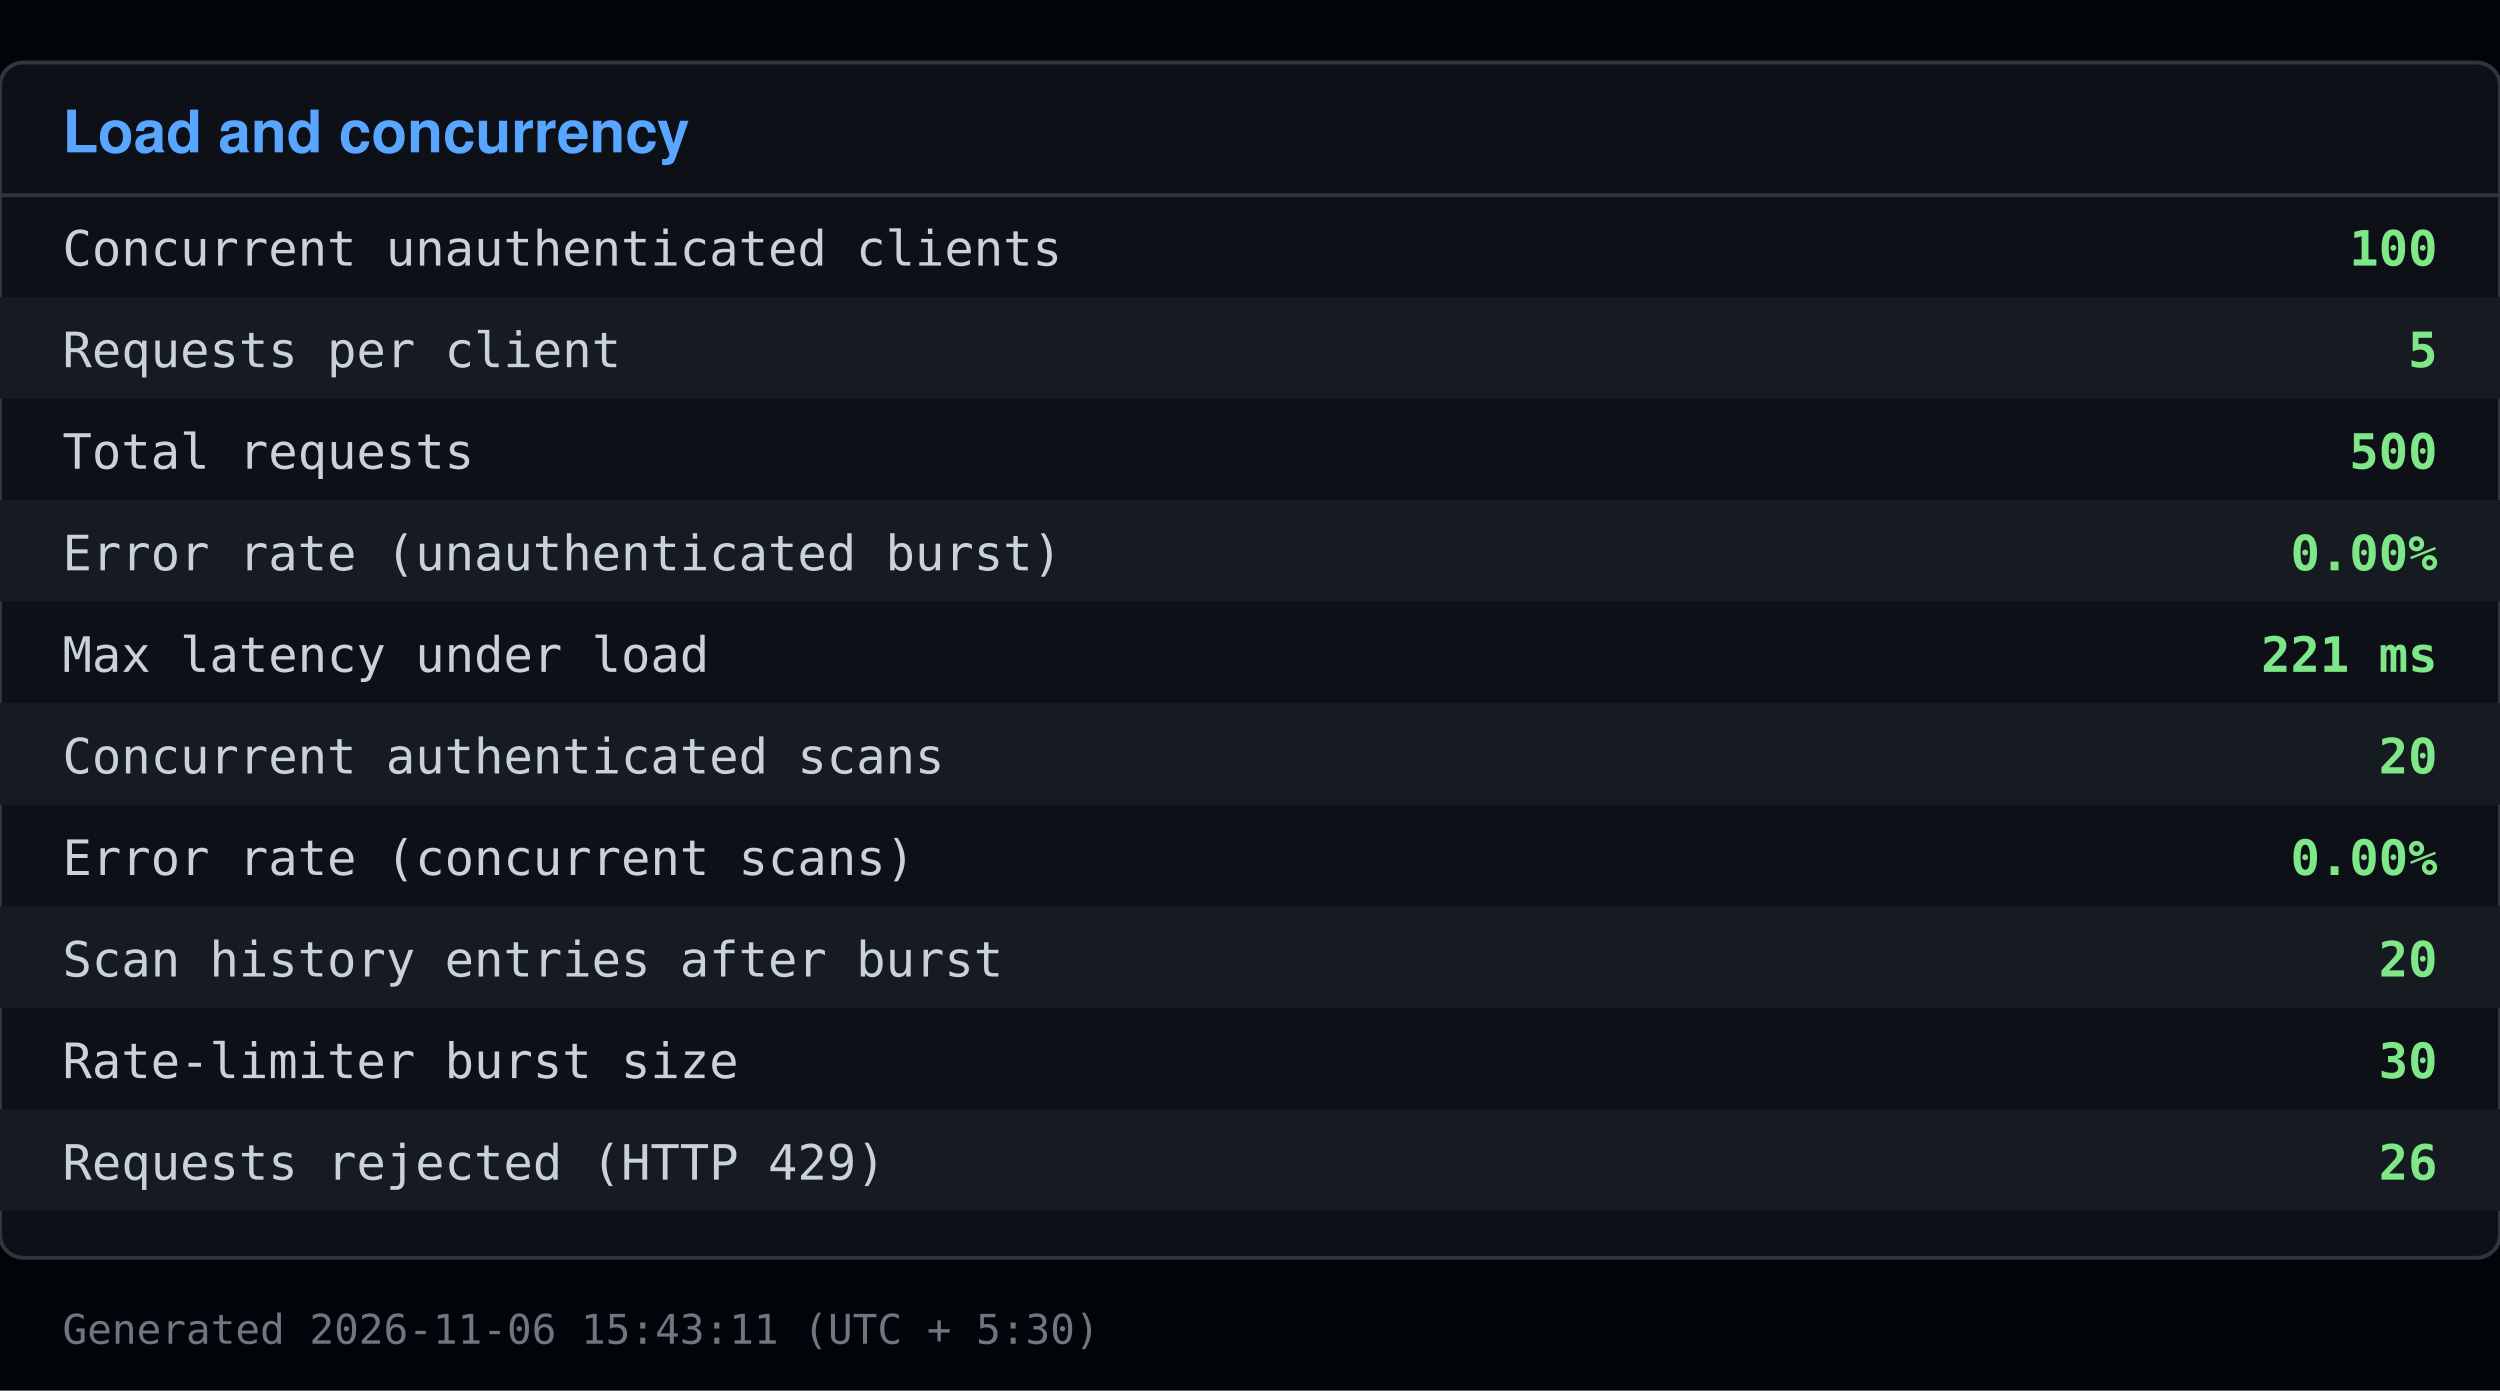
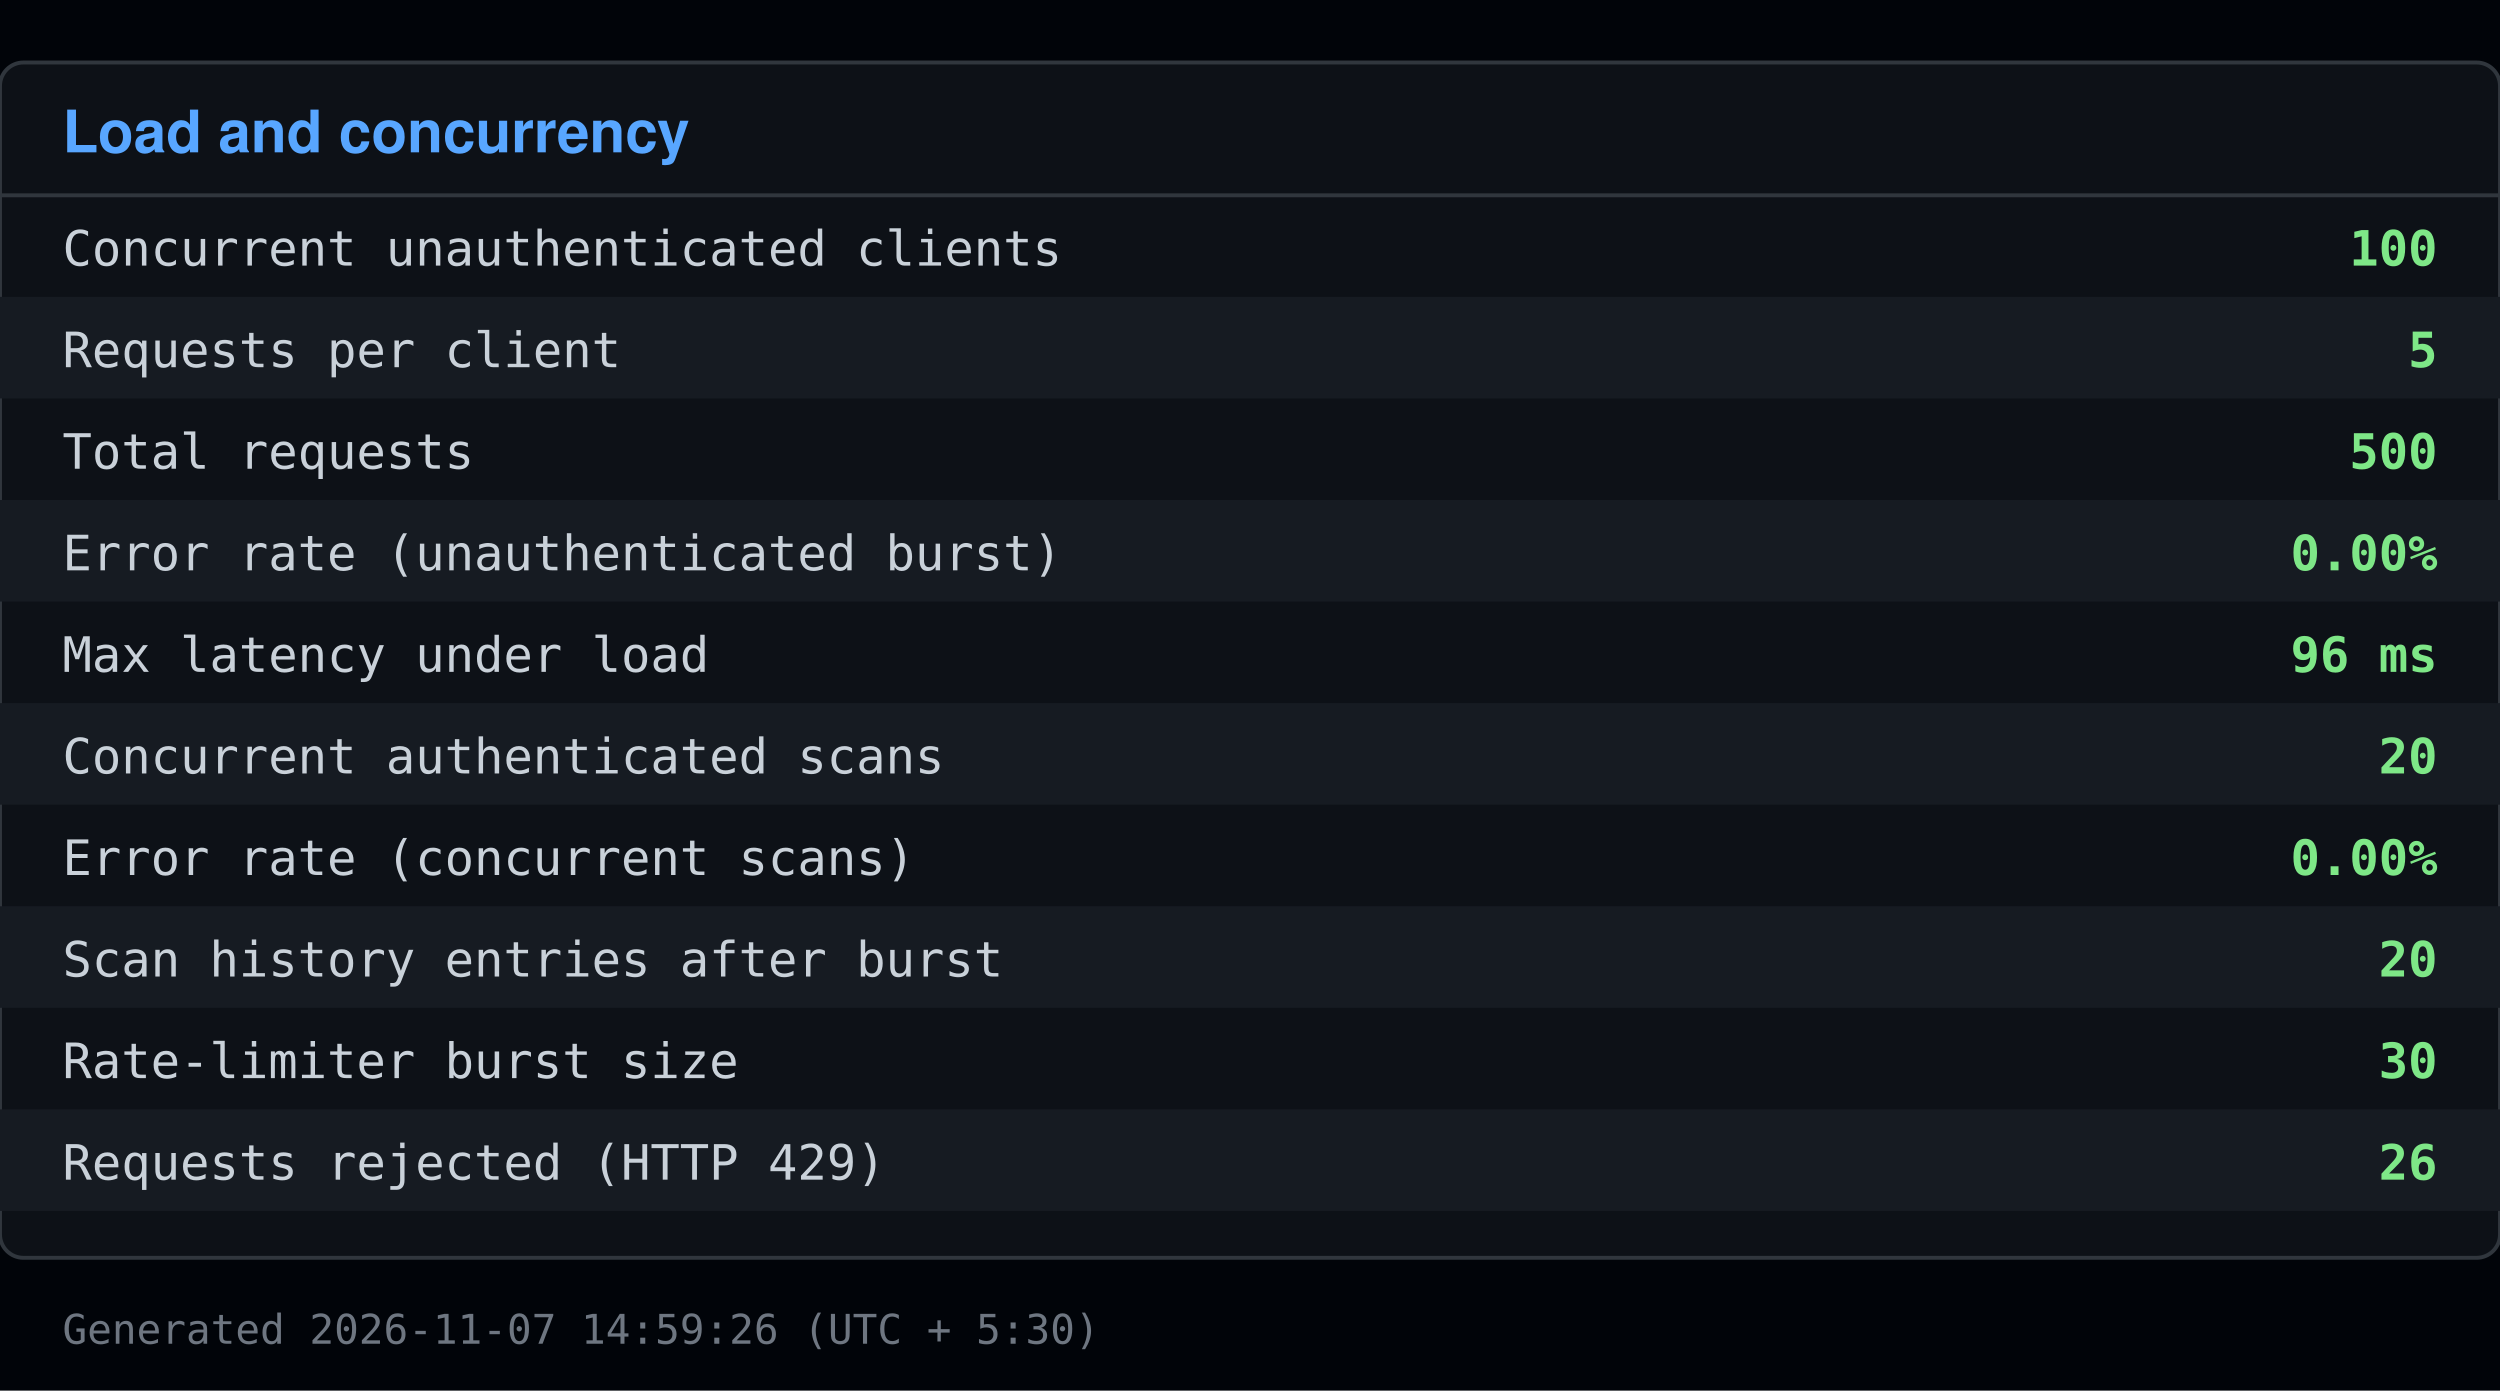
<svg xmlns="http://www.w3.org/2000/svg" viewBox="0 0 640 356" width="640" height="356">
  <rect x="0" y="0" width="640" height="356" fill="#010409" />
  <rect x="0" y="16" width="640" height="306" fill="#0d1117" stroke="#30363d" rx="6" />
  <text x="16" y="39" font-family="Segoe UI, Helvetica, Arial, sans-serif" font-size="15" font-weight="600" fill="#58a6ff">Load and concurrency</text>
  <line x1="0" y1="50" x2="640" y2="50" stroke="#30363d" />
  <text x="16" y="68" font-family="Consolas, Menlo, monospace" font-size="12.5" fill="#c9d1d9">Concurrent unauthenticated clients</text>
  <text x="624" y="68" font-family="Consolas, Menlo, monospace" font-size="12.5" fill="#7ee787" text-anchor="end" font-weight="600">100</text>
  <rect x="0" y="76" width="640" height="26" fill="#161b22" />
  <text x="16" y="94" font-family="Consolas, Menlo, monospace" font-size="12.5" fill="#c9d1d9">Requests per client</text>
  <text x="624" y="94" font-family="Consolas, Menlo, monospace" font-size="12.5" fill="#7ee787" text-anchor="end" font-weight="600">5</text>
  <text x="16" y="120" font-family="Consolas, Menlo, monospace" font-size="12.5" fill="#c9d1d9">Total requests</text>
  <text x="624" y="120" font-family="Consolas, Menlo, monospace" font-size="12.5" fill="#7ee787" text-anchor="end" font-weight="600">500</text>
  <rect x="0" y="128" width="640" height="26" fill="#161b22" />
  <text x="16" y="146" font-family="Consolas, Menlo, monospace" font-size="12.5" fill="#c9d1d9">Error rate (unauthenticated burst)</text>
  <text x="624" y="146" font-family="Consolas, Menlo, monospace" font-size="12.5" fill="#7ee787" text-anchor="end" font-weight="600">0.00%</text>
  <text x="16" y="172" font-family="Consolas, Menlo, monospace" font-size="12.5" fill="#c9d1d9">Max latency under load</text>
-   <text x="624" y="172" font-family="Consolas, Menlo, monospace" font-size="12.5" fill="#7ee787" text-anchor="end" font-weight="600">221 ms</text>
+   <text x="624" y="172" font-family="Consolas, Menlo, monospace" font-size="12.5" fill="#7ee787" text-anchor="end" font-weight="600">96 ms</text>
  <rect x="0" y="180" width="640" height="26" fill="#161b22" />
  <text x="16" y="198" font-family="Consolas, Menlo, monospace" font-size="12.5" fill="#c9d1d9">Concurrent authenticated scans</text>
  <text x="624" y="198" font-family="Consolas, Menlo, monospace" font-size="12.5" fill="#7ee787" text-anchor="end" font-weight="600">20</text>
  <text x="16" y="224" font-family="Consolas, Menlo, monospace" font-size="12.5" fill="#c9d1d9">Error rate (concurrent scans)</text>
  <text x="624" y="224" font-family="Consolas, Menlo, monospace" font-size="12.5" fill="#7ee787" text-anchor="end" font-weight="600">0.00%</text>
  <rect x="0" y="232" width="640" height="26" fill="#161b22" />
  <text x="16" y="250" font-family="Consolas, Menlo, monospace" font-size="12.5" fill="#c9d1d9">Scan history entries after burst</text>
  <text x="624" y="250" font-family="Consolas, Menlo, monospace" font-size="12.5" fill="#7ee787" text-anchor="end" font-weight="600">20</text>
  <text x="16" y="276" font-family="Consolas, Menlo, monospace" font-size="12.5" fill="#c9d1d9">Rate-limiter burst size</text>
  <text x="624" y="276" font-family="Consolas, Menlo, monospace" font-size="12.5" fill="#7ee787" text-anchor="end" font-weight="600">30</text>
  <rect x="0" y="284" width="640" height="26" fill="#161b22" />
  <text x="16" y="302" font-family="Consolas, Menlo, monospace" font-size="12.5" fill="#c9d1d9">Requests rejected (HTTP 429)</text>
  <text x="624" y="302" font-family="Consolas, Menlo, monospace" font-size="12.5" fill="#7ee787" text-anchor="end" font-weight="600">26</text>
-   <text x="16" y="344" font-family="Consolas, Menlo, monospace" font-size="10.5" fill="#6e7681">Generated 2026-11-06 15:43:11 (UTC + 5:30)</text>
+   <text x="16" y="344" font-family="Consolas, Menlo, monospace" font-size="10.5" fill="#6e7681">Generated 2026-11-07 14:59:26 (UTC + 5:30)</text>
</svg>
